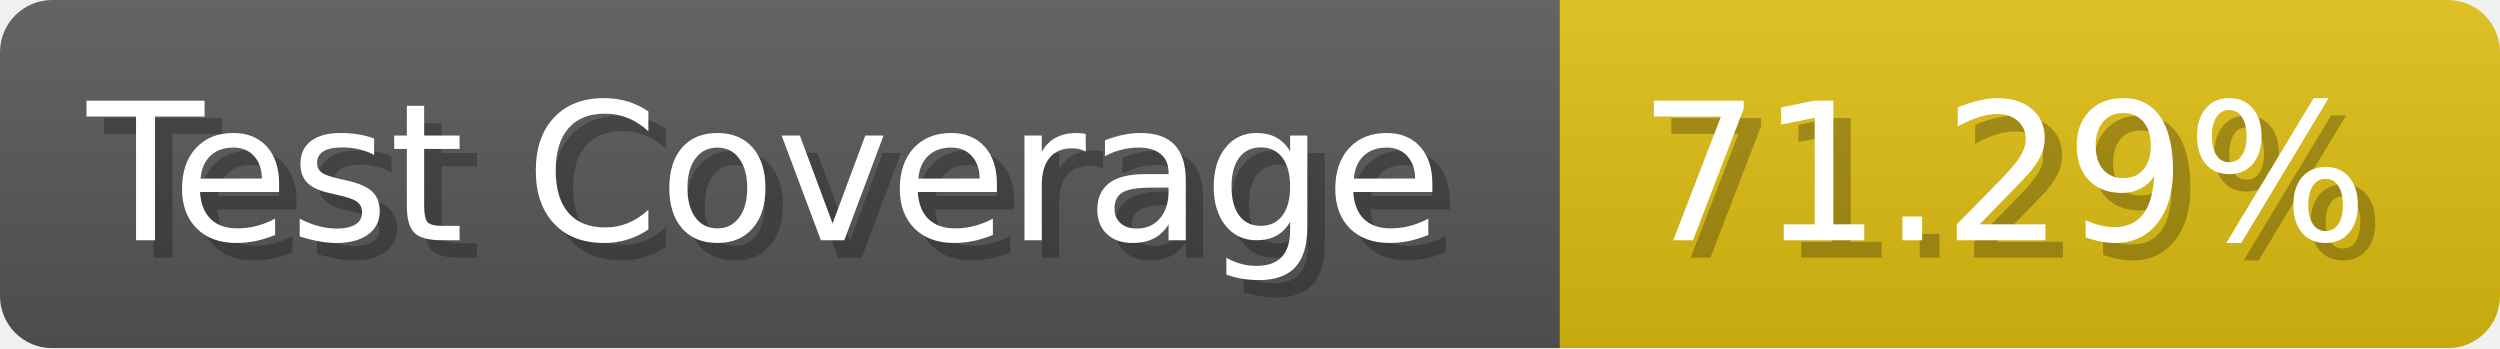
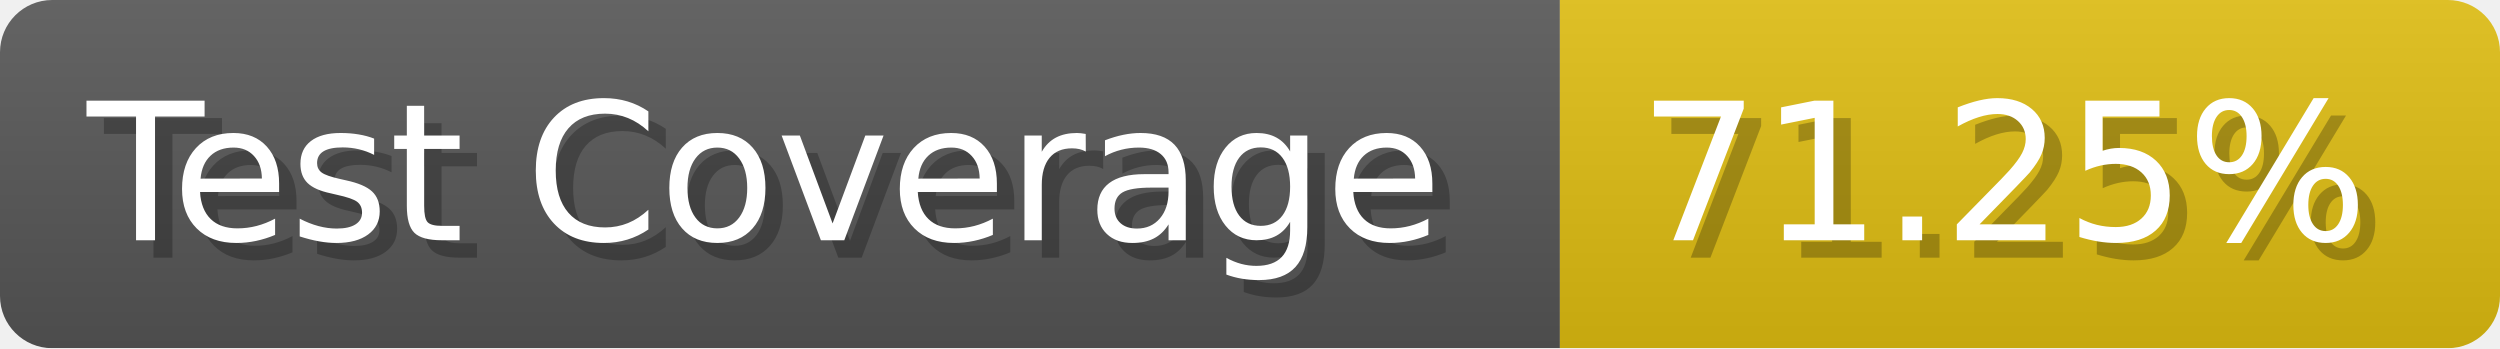
- <svg xmlns="http://www.w3.org/2000/svg" width="143.6" height="20" viewBox="0 0 1436 200" role="img" aria-label="Test Coverage: 71.29%">
+ <svg xmlns="http://www.w3.org/2000/svg" width="143.6" height="20" viewBox="0 0 1436 200" role="img" aria-label="Test Coverage: 71.25%">
  <linearGradient id="a" x2="0" y2="100%">
    <stop offset="0" stop-opacity=".1" stop-color="#EEE" />
    <stop offset="1" stop-opacity=".1" />
  </linearGradient>
  <mask id="m">
    <rect width="1436" height="200" rx="30" fill="#FFF" />
  </mask>
  <g mask="url(#m)">
    <rect width="896" height="200" fill="#555" />
    <rect width="540" height="200" fill="#DB1" x="896" />
    <rect width="1436" height="200" fill="url(#a)" />
  </g>
  <g aria-hidden="true" fill="#fff" text-anchor="start" font-family="Verdana,DejaVu Sans,sans-serif" font-size="110">
    <text x="60" y="148" textLength="796" fill="#000" opacity="0.25">Test Coverage</text>
    <text x="50" y="138" textLength="796">Test Coverage</text>
-     <text x="951" y="148" textLength="440" fill="#000" opacity="0.25">71.29%</text>
-     <text x="941" y="138" textLength="440">71.29%</text>
+     <text x="951" y="148" textLength="440" fill="#000" opacity="0.25">71.25%</text>
+     <text x="941" y="138" textLength="440">71.25%</text>
  </g>
</svg>
